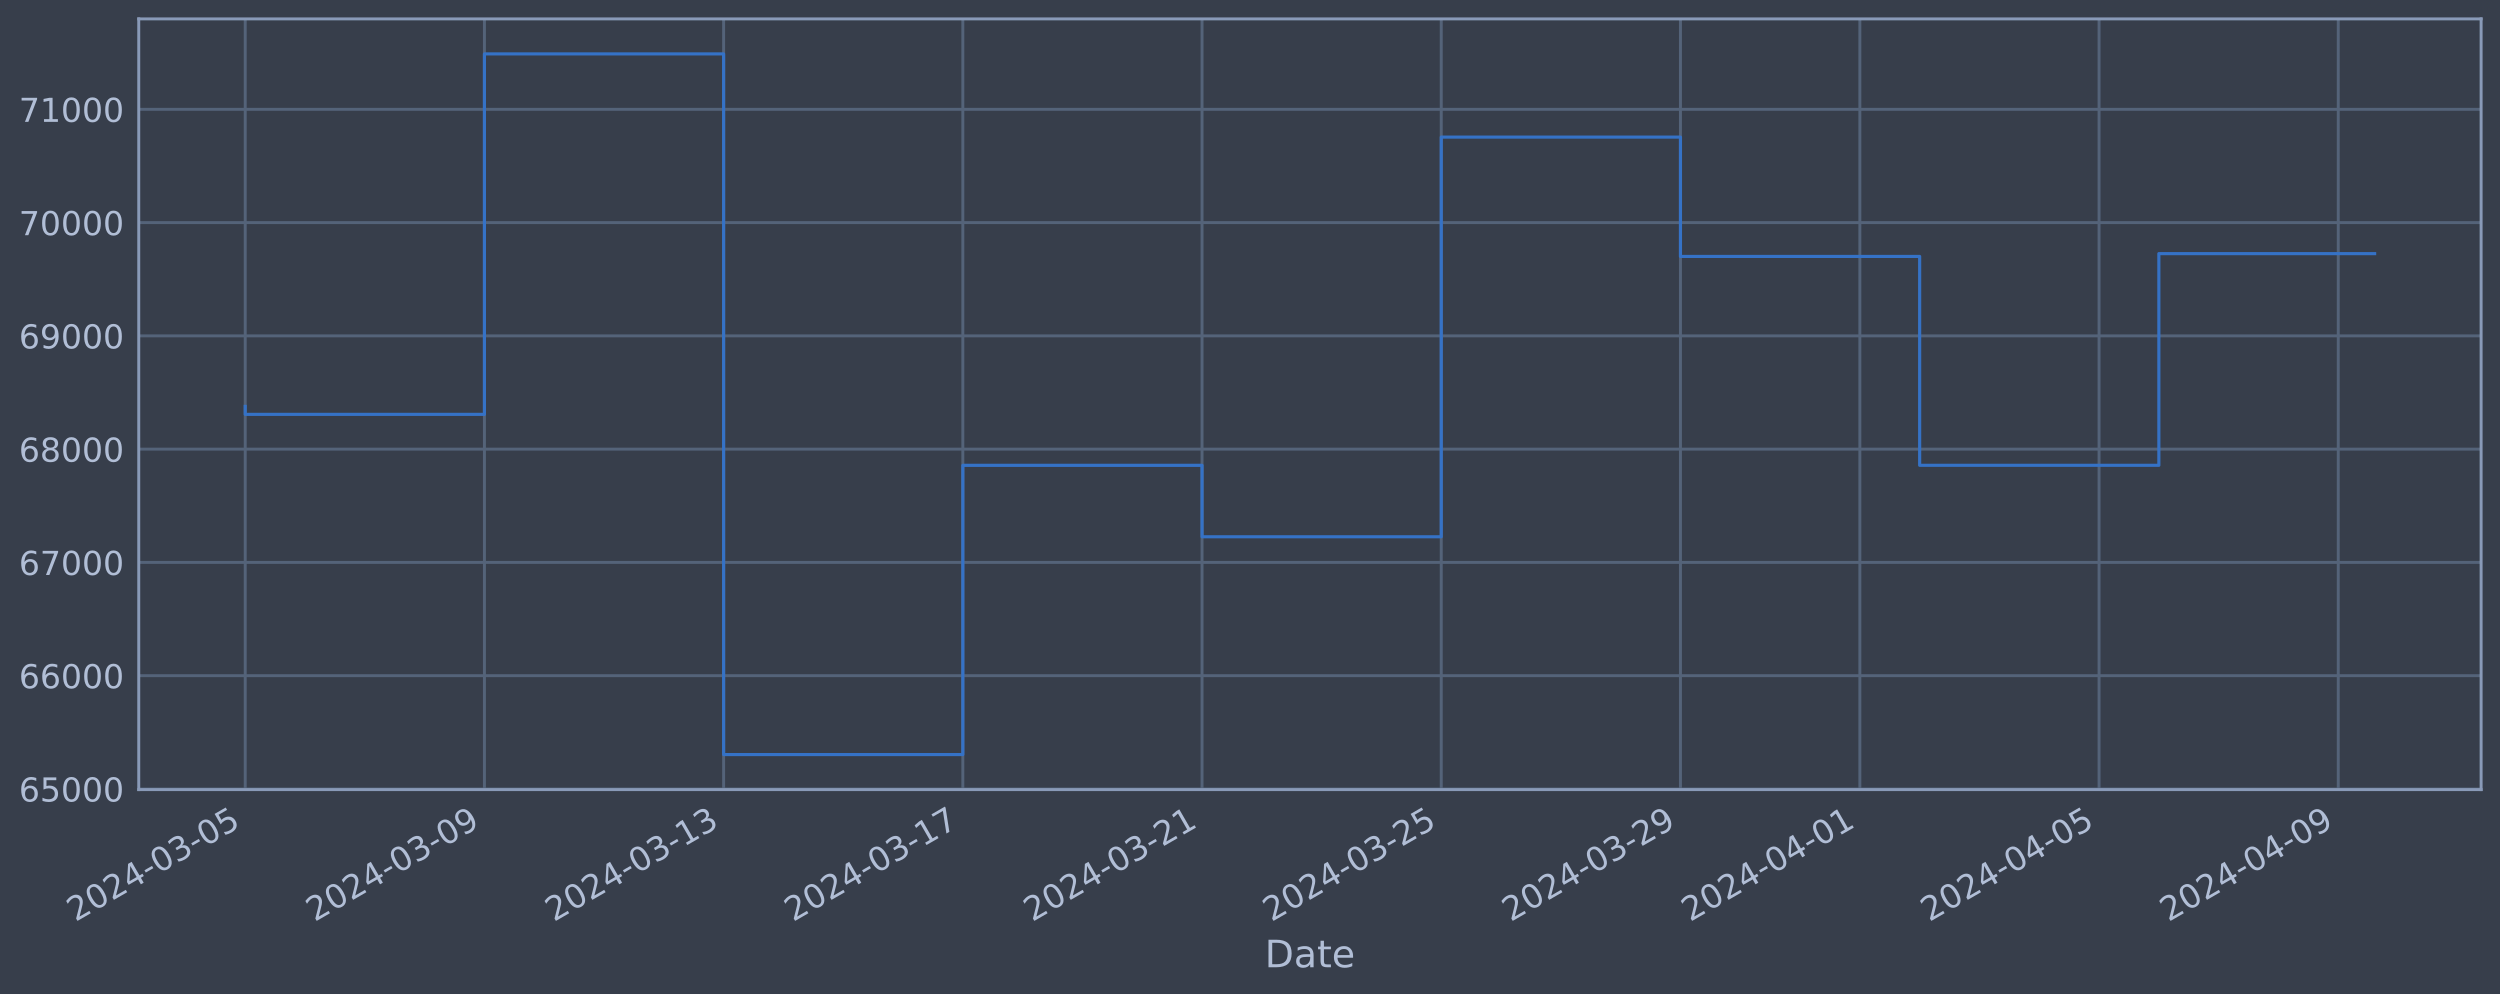
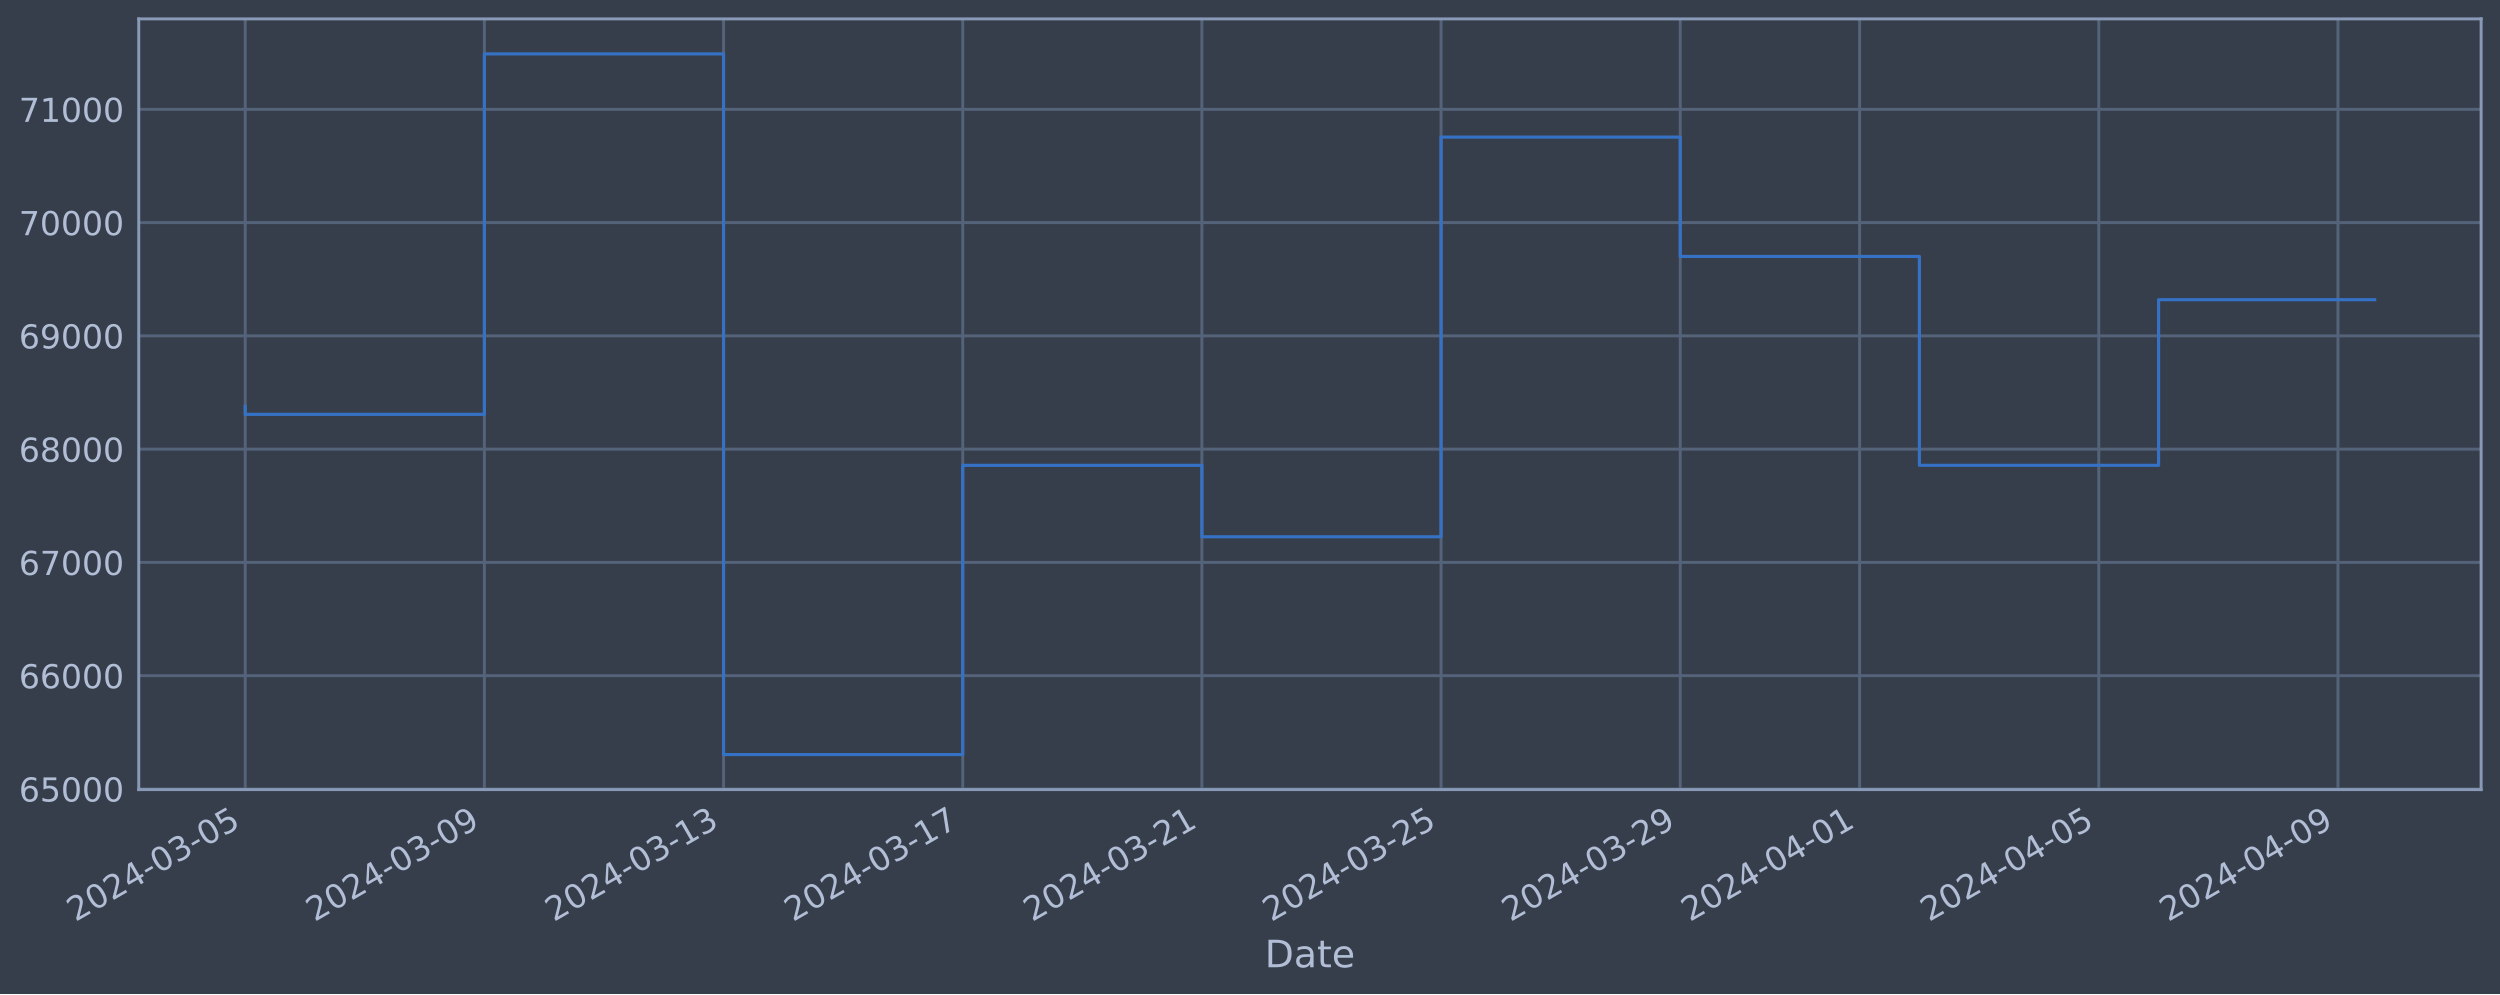
<svg xmlns="http://www.w3.org/2000/svg" xmlns:xlink="http://www.w3.org/1999/xlink" width="952.884pt" height="378.87pt" viewBox="0 0 952.884 378.87" version="1.1">
  <defs>
    <style type="text/css">*{stroke-linejoin: round; stroke-linecap: butt}</style>
  </defs>
  <g id="figure_1">
    <g id="patch_1">
      <path d="M 0 378.87  L 952.884 378.87  L 952.884 0  L 0 0  z " style="fill: #373e4b" />
    </g>
    <g id="axes_1">
      <g id="patch_2">
        <path d="M 52.884 300.96  L 945.684 300.96  L 945.684 7.2  L 52.884 7.2  z " style="fill: #373e4b" />
      </g>
      <g id="matplotlib.axis_1">
        <g id="xtick_1">
          <g id="line2d_1">
-             <path d="M 93.466 300.96  L 93.466 7.2  " clip-path="url(#p90fe0ef45b)" style="fill: none; stroke: #546379; stroke-width: 1.12; stroke-linecap: square" />
+             <path d="M 93.466 300.96  L 93.466 7.2  " clip-path="url(#p8a6bda5599)" style="fill: none; stroke: #546379; stroke-width: 1.12; stroke-linecap: square" />
          </g>
          <g id="line2d_2" />
          <g id="text_1">
            <g style="fill: #b1bed6" transform="translate(28.74006 351.4642) rotate(-30) scale(0.126 -0.126)">
              <defs>
                <path id="DejaVuSans-32" d="M 1228 531  L 3431 531  L 3431 0  L 469 0  L 469 531  Q 828 903 1448 1529  Q 2069 2156 2228 2338  Q 2531 2678 2651 2914  Q 2772 3150 2772 3378  Q 2772 3750 2511 3984  Q 2250 4219 1831 4219  Q 1534 4219 1204 4116  Q 875 4013 500 3803  L 500 4441  Q 881 4594 1212 4672  Q 1544 4750 1819 4750  Q 2544 4750 2975 4387  Q 3406 4025 3406 3419  Q 3406 3131 3298 2873  Q 3191 2616 2906 2266  Q 2828 2175 2409 1742  Q 1991 1309 1228 531  z " transform="scale(0.015625)" />
                <path id="DejaVuSans-30" d="M 2034 4250  Q 1547 4250 1301 3770  Q 1056 3291 1056 2328  Q 1056 1369 1301 889  Q 1547 409 2034 409  Q 2525 409 2770 889  Q 3016 1369 3016 2328  Q 3016 3291 2770 3770  Q 2525 4250 2034 4250  z M 2034 4750  Q 2819 4750 3233 4129  Q 3647 3509 3647 2328  Q 3647 1150 3233 529  Q 2819 -91 2034 -91  Q 1250 -91 836 529  Q 422 1150 422 2328  Q 422 3509 836 4129  Q 1250 4750 2034 4750  z " transform="scale(0.015625)" />
                <path id="DejaVuSans-34" d="M 2419 4116  L 825 1625  L 2419 1625  L 2419 4116  z M 2253 4666  L 3047 4666  L 3047 1625  L 3713 1625  L 3713 1100  L 3047 1100  L 3047 0  L 2419 0  L 2419 1100  L 313 1100  L 313 1709  L 2253 4666  z " transform="scale(0.015625)" />
                <path id="DejaVuSans-2d" d="M 313 2009  L 1997 2009  L 1997 1497  L 313 1497  L 313 2009  z " transform="scale(0.015625)" />
                <path id="DejaVuSans-33" d="M 2597 2516  Q 3050 2419 3304 2112  Q 3559 1806 3559 1356  Q 3559 666 3084 287  Q 2609 -91 1734 -91  Q 1441 -91 1130 -33  Q 819 25 488 141  L 488 750  Q 750 597 1062 519  Q 1375 441 1716 441  Q 2309 441 2620 675  Q 2931 909 2931 1356  Q 2931 1769 2642 2001  Q 2353 2234 1838 2234  L 1294 2234  L 1294 2753  L 1863 2753  Q 2328 2753 2575 2939  Q 2822 3125 2822 3475  Q 2822 3834 2567 4026  Q 2313 4219 1838 4219  Q 1578 4219 1281 4162  Q 984 4106 628 3988  L 628 4550  Q 988 4650 1302 4700  Q 1616 4750 1894 4750  Q 2613 4750 3031 4423  Q 3450 4097 3450 3541  Q 3450 3153 3228 2886  Q 3006 2619 2597 2516  z " transform="scale(0.015625)" />
                <path id="DejaVuSans-35" d="M 691 4666  L 3169 4666  L 3169 4134  L 1269 4134  L 1269 2991  Q 1406 3038 1543 3061  Q 1681 3084 1819 3084  Q 2600 3084 3056 2656  Q 3513 2228 3513 1497  Q 3513 744 3044 326  Q 2575 -91 1722 -91  Q 1428 -91 1123 -41  Q 819 9 494 109  L 494 744  Q 775 591 1075 516  Q 1375 441 1709 441  Q 2250 441 2565 725  Q 2881 1009 2881 1497  Q 2881 1984 2565 2268  Q 2250 2553 1709 2553  Q 1456 2553 1204 2497  Q 953 2441 691 2322  L 691 4666  z " transform="scale(0.015625)" />
              </defs>
              <use xlink:href="#DejaVuSans-32" />
              <use xlink:href="#DejaVuSans-30" x="63.623" />
              <use xlink:href="#DejaVuSans-32" x="127.246" />
              <use xlink:href="#DejaVuSans-34" x="190.869" />
              <use xlink:href="#DejaVuSans-2d" x="254.492" />
              <use xlink:href="#DejaVuSans-30" x="290.576" />
              <use xlink:href="#DejaVuSans-33" x="354.199" />
              <use xlink:href="#DejaVuSans-2d" x="417.822" />
              <use xlink:href="#DejaVuSans-30" x="453.906" />
              <use xlink:href="#DejaVuSans-35" x="517.529" />
            </g>
          </g>
        </g>
        <g id="xtick_2">
          <g id="line2d_3">
-             <path d="M 184.64 300.96  L 184.64 7.2  " clip-path="url(#p90fe0ef45b)" style="fill: none; stroke: #546379; stroke-width: 1.12; stroke-linecap: square" />
+             <path d="M 184.626 300.96  L 184.626 7.2  " clip-path="url(#p8a6bda5599)" style="fill: none; stroke: #546379; stroke-width: 1.12; stroke-linecap: square" />
          </g>
          <g id="line2d_4" />
          <g id="text_2">
-             <g style="fill: #b1bed6" transform="translate(119.914 351.4642) rotate(-30) scale(0.126 -0.126)">
+             <g style="fill: #b1bed6" transform="translate(119.9004 351.4642) rotate(-30) scale(0.126 -0.126)">
              <defs>
                <path id="DejaVuSans-39" d="M 703 97  L 703 672  Q 941 559 1184 500  Q 1428 441 1663 441  Q 2288 441 2617 861  Q 2947 1281 2994 2138  Q 2813 1869 2534 1725  Q 2256 1581 1919 1581  Q 1219 1581 811 2004  Q 403 2428 403 3163  Q 403 3881 828 4315  Q 1253 4750 1959 4750  Q 2769 4750 3195 4129  Q 3622 3509 3622 2328  Q 3622 1225 3098 567  Q 2575 -91 1691 -91  Q 1453 -91 1209 -44  Q 966 3 703 97  z M 1959 2075  Q 2384 2075 2632 2365  Q 2881 2656 2881 3163  Q 2881 3666 2632 3958  Q 2384 4250 1959 4250  Q 1534 4250 1286 3958  Q 1038 3666 1038 3163  Q 1038 2656 1286 2365  Q 1534 2075 1959 2075  z " transform="scale(0.015625)" />
              </defs>
              <use xlink:href="#DejaVuSans-32" />
              <use xlink:href="#DejaVuSans-30" x="63.623" />
              <use xlink:href="#DejaVuSans-32" x="127.246" />
              <use xlink:href="#DejaVuSans-34" x="190.869" />
              <use xlink:href="#DejaVuSans-2d" x="254.492" />
              <use xlink:href="#DejaVuSans-30" x="290.576" />
              <use xlink:href="#DejaVuSans-33" x="354.199" />
              <use xlink:href="#DejaVuSans-2d" x="417.822" />
              <use xlink:href="#DejaVuSans-30" x="453.906" />
              <use xlink:href="#DejaVuSans-39" x="517.529" />
            </g>
          </g>
        </g>
        <g id="xtick_3">
          <g id="line2d_5">
-             <path d="M 275.813 300.96  L 275.813 7.2  " clip-path="url(#p90fe0ef45b)" style="fill: none; stroke: #546379; stroke-width: 1.12; stroke-linecap: square" />
+             <path d="M 275.786 300.96  L 275.786 7.2  " clip-path="url(#p8a6bda5599)" style="fill: none; stroke: #546379; stroke-width: 1.12; stroke-linecap: square" />
          </g>
          <g id="line2d_6" />
          <g id="text_3">
-             <g style="fill: #b1bed6" transform="translate(211.0879 351.4642) rotate(-30) scale(0.126 -0.126)">
+             <g style="fill: #b1bed6" transform="translate(211.0607 351.4642) rotate(-30) scale(0.126 -0.126)">
              <defs>
                <path id="DejaVuSans-31" d="M 794 531  L 1825 531  L 1825 4091  L 703 3866  L 703 4441  L 1819 4666  L 2450 4666  L 2450 531  L 3481 531  L 3481 0  L 794 0  L 794 531  z " transform="scale(0.015625)" />
              </defs>
              <use xlink:href="#DejaVuSans-32" />
              <use xlink:href="#DejaVuSans-30" x="63.623" />
              <use xlink:href="#DejaVuSans-32" x="127.246" />
              <use xlink:href="#DejaVuSans-34" x="190.869" />
              <use xlink:href="#DejaVuSans-2d" x="254.492" />
              <use xlink:href="#DejaVuSans-30" x="290.576" />
              <use xlink:href="#DejaVuSans-33" x="354.199" />
              <use xlink:href="#DejaVuSans-2d" x="417.822" />
              <use xlink:href="#DejaVuSans-31" x="453.906" />
              <use xlink:href="#DejaVuSans-33" x="517.529" />
            </g>
          </g>
        </g>
        <g id="xtick_4">
          <g id="line2d_7">
-             <path d="M 366.987 300.96  L 366.987 7.2  " clip-path="url(#p90fe0ef45b)" style="fill: none; stroke: #546379; stroke-width: 1.12; stroke-linecap: square" />
+             <path d="M 366.947 300.96  L 366.947 7.2  " clip-path="url(#p8a6bda5599)" style="fill: none; stroke: #546379; stroke-width: 1.12; stroke-linecap: square" />
          </g>
          <g id="line2d_8" />
          <g id="text_4">
-             <g style="fill: #b1bed6" transform="translate(302.2619 351.4642) rotate(-30) scale(0.126 -0.126)">
+             <g style="fill: #b1bed6" transform="translate(302.2211 351.4642) rotate(-30) scale(0.126 -0.126)">
              <defs>
                <path id="DejaVuSans-37" d="M 525 4666  L 3525 4666  L 3525 4397  L 1831 0  L 1172 0  L 2766 4134  L 525 4134  L 525 4666  z " transform="scale(0.015625)" />
              </defs>
              <use xlink:href="#DejaVuSans-32" />
              <use xlink:href="#DejaVuSans-30" x="63.623" />
              <use xlink:href="#DejaVuSans-32" x="127.246" />
              <use xlink:href="#DejaVuSans-34" x="190.869" />
              <use xlink:href="#DejaVuSans-2d" x="254.492" />
              <use xlink:href="#DejaVuSans-30" x="290.576" />
              <use xlink:href="#DejaVuSans-33" x="354.199" />
              <use xlink:href="#DejaVuSans-2d" x="417.822" />
              <use xlink:href="#DejaVuSans-31" x="453.906" />
              <use xlink:href="#DejaVuSans-37" x="517.529" />
            </g>
          </g>
        </g>
        <g id="xtick_5">
          <g id="line2d_9">
-             <path d="M 458.161 300.96  L 458.161 7.2  " clip-path="url(#p90fe0ef45b)" style="fill: none; stroke: #546379; stroke-width: 1.12; stroke-linecap: square" />
+             <path d="M 458.107 300.96  L 458.107 7.2  " clip-path="url(#p8a6bda5599)" style="fill: none; stroke: #546379; stroke-width: 1.12; stroke-linecap: square" />
          </g>
          <g id="line2d_10" />
          <g id="text_5">
-             <g style="fill: #b1bed6" transform="translate(393.4358 351.4642) rotate(-30) scale(0.126 -0.126)">
+             <g style="fill: #b1bed6" transform="translate(393.3814 351.4642) rotate(-30) scale(0.126 -0.126)">
              <use xlink:href="#DejaVuSans-32" />
              <use xlink:href="#DejaVuSans-30" x="63.623" />
              <use xlink:href="#DejaVuSans-32" x="127.246" />
              <use xlink:href="#DejaVuSans-34" x="190.869" />
              <use xlink:href="#DejaVuSans-2d" x="254.492" />
              <use xlink:href="#DejaVuSans-30" x="290.576" />
              <use xlink:href="#DejaVuSans-33" x="354.199" />
              <use xlink:href="#DejaVuSans-2d" x="417.822" />
              <use xlink:href="#DejaVuSans-32" x="453.906" />
              <use xlink:href="#DejaVuSans-31" x="517.529" />
            </g>
          </g>
        </g>
        <g id="xtick_6">
          <g id="line2d_11">
-             <path d="M 549.335 300.96  L 549.335 7.2  " clip-path="url(#p90fe0ef45b)" style="fill: none; stroke: #546379; stroke-width: 1.12; stroke-linecap: square" />
+             <path d="M 549.267 300.96  L 549.267 7.2  " clip-path="url(#p8a6bda5599)" style="fill: none; stroke: #546379; stroke-width: 1.12; stroke-linecap: square" />
          </g>
          <g id="line2d_12" />
          <g id="text_6">
-             <g style="fill: #b1bed6" transform="translate(484.6097 351.4642) rotate(-30) scale(0.126 -0.126)">
+             <g style="fill: #b1bed6" transform="translate(484.5417 351.4642) rotate(-30) scale(0.126 -0.126)">
              <use xlink:href="#DejaVuSans-32" />
              <use xlink:href="#DejaVuSans-30" x="63.623" />
              <use xlink:href="#DejaVuSans-32" x="127.246" />
              <use xlink:href="#DejaVuSans-34" x="190.869" />
              <use xlink:href="#DejaVuSans-2d" x="254.492" />
              <use xlink:href="#DejaVuSans-30" x="290.576" />
              <use xlink:href="#DejaVuSans-33" x="354.199" />
              <use xlink:href="#DejaVuSans-2d" x="417.822" />
              <use xlink:href="#DejaVuSans-32" x="453.906" />
              <use xlink:href="#DejaVuSans-35" x="517.529" />
            </g>
          </g>
        </g>
        <g id="xtick_7">
          <g id="line2d_13">
-             <path d="M 640.509 300.96  L 640.509 7.2  " clip-path="url(#p90fe0ef45b)" style="fill: none; stroke: #546379; stroke-width: 1.12; stroke-linecap: square" />
+             <path d="M 640.428 300.96  L 640.428 7.2  " clip-path="url(#p8a6bda5599)" style="fill: none; stroke: #546379; stroke-width: 1.12; stroke-linecap: square" />
          </g>
          <g id="line2d_14" />
          <g id="text_7">
-             <g style="fill: #b1bed6" transform="translate(575.7837 351.4642) rotate(-30) scale(0.126 -0.126)">
+             <g style="fill: #b1bed6" transform="translate(575.7021 351.4642) rotate(-30) scale(0.126 -0.126)">
              <use xlink:href="#DejaVuSans-32" />
              <use xlink:href="#DejaVuSans-30" x="63.623" />
              <use xlink:href="#DejaVuSans-32" x="127.246" />
              <use xlink:href="#DejaVuSans-34" x="190.869" />
              <use xlink:href="#DejaVuSans-2d" x="254.492" />
              <use xlink:href="#DejaVuSans-30" x="290.576" />
              <use xlink:href="#DejaVuSans-33" x="354.199" />
              <use xlink:href="#DejaVuSans-2d" x="417.822" />
              <use xlink:href="#DejaVuSans-32" x="453.906" />
              <use xlink:href="#DejaVuSans-39" x="517.529" />
            </g>
          </g>
        </g>
        <g id="xtick_8">
          <g id="line2d_15">
-             <path d="M 708.89 300.96  L 708.89 7.2  " clip-path="url(#p90fe0ef45b)" style="fill: none; stroke: #546379; stroke-width: 1.12; stroke-linecap: square" />
+             <path d="M 708.798 300.96  L 708.798 7.2  " clip-path="url(#p8a6bda5599)" style="fill: none; stroke: #546379; stroke-width: 1.12; stroke-linecap: square" />
          </g>
          <g id="line2d_16" />
          <g id="text_8">
-             <g style="fill: #b1bed6" transform="translate(644.1641 351.4642) rotate(-30) scale(0.126 -0.126)">
+             <g style="fill: #b1bed6" transform="translate(644.0723 351.4642) rotate(-30) scale(0.126 -0.126)">
              <use xlink:href="#DejaVuSans-32" />
              <use xlink:href="#DejaVuSans-30" x="63.623" />
              <use xlink:href="#DejaVuSans-32" x="127.246" />
              <use xlink:href="#DejaVuSans-34" x="190.869" />
              <use xlink:href="#DejaVuSans-2d" x="254.492" />
              <use xlink:href="#DejaVuSans-30" x="290.576" />
              <use xlink:href="#DejaVuSans-34" x="354.199" />
              <use xlink:href="#DejaVuSans-2d" x="417.822" />
              <use xlink:href="#DejaVuSans-30" x="453.906" />
              <use xlink:href="#DejaVuSans-31" x="517.529" />
            </g>
          </g>
        </g>
        <g id="xtick_9">
          <g id="line2d_17">
-             <path d="M 800.064 300.96  L 800.064 7.2  " clip-path="url(#p90fe0ef45b)" style="fill: none; stroke: #546379; stroke-width: 1.12; stroke-linecap: square" />
+             <path d="M 799.958 300.96  L 799.958 7.2  " clip-path="url(#p8a6bda5599)" style="fill: none; stroke: #546379; stroke-width: 1.12; stroke-linecap: square" />
          </g>
          <g id="line2d_18" />
          <g id="text_9">
-             <g style="fill: #b1bed6" transform="translate(735.338 351.4642) rotate(-30) scale(0.126 -0.126)">
+             <g style="fill: #b1bed6" transform="translate(735.2326 351.4642) rotate(-30) scale(0.126 -0.126)">
              <use xlink:href="#DejaVuSans-32" />
              <use xlink:href="#DejaVuSans-30" x="63.623" />
              <use xlink:href="#DejaVuSans-32" x="127.246" />
              <use xlink:href="#DejaVuSans-34" x="190.869" />
              <use xlink:href="#DejaVuSans-2d" x="254.492" />
              <use xlink:href="#DejaVuSans-30" x="290.576" />
              <use xlink:href="#DejaVuSans-34" x="354.199" />
              <use xlink:href="#DejaVuSans-2d" x="417.822" />
              <use xlink:href="#DejaVuSans-30" x="453.906" />
              <use xlink:href="#DejaVuSans-35" x="517.529" />
            </g>
          </g>
        </g>
        <g id="xtick_10">
          <g id="line2d_19">
-             <path d="M 891.237 300.96  L 891.237 7.2  " clip-path="url(#p90fe0ef45b)" style="fill: none; stroke: #546379; stroke-width: 1.12; stroke-linecap: square" />
+             <path d="M 891.118 300.96  L 891.118 7.2  " clip-path="url(#p8a6bda5599)" style="fill: none; stroke: #546379; stroke-width: 1.12; stroke-linecap: square" />
          </g>
          <g id="line2d_20" />
          <g id="text_10">
-             <g style="fill: #b1bed6" transform="translate(826.512 351.4642) rotate(-30) scale(0.126 -0.126)">
+             <g style="fill: #b1bed6" transform="translate(826.393 351.4642) rotate(-30) scale(0.126 -0.126)">
              <use xlink:href="#DejaVuSans-32" />
              <use xlink:href="#DejaVuSans-30" x="63.623" />
              <use xlink:href="#DejaVuSans-32" x="127.246" />
              <use xlink:href="#DejaVuSans-34" x="190.869" />
              <use xlink:href="#DejaVuSans-2d" x="254.492" />
              <use xlink:href="#DejaVuSans-30" x="290.576" />
              <use xlink:href="#DejaVuSans-34" x="354.199" />
              <use xlink:href="#DejaVuSans-2d" x="417.822" />
              <use xlink:href="#DejaVuSans-30" x="453.906" />
              <use xlink:href="#DejaVuSans-39" x="517.529" />
            </g>
          </g>
        </g>
        <g id="text_11">
          <g style="fill: #b1bed6" transform="translate(482.0746 368.6753) scale(0.144 -0.144)">
            <defs>
              <path id="DejaVuSans-44" d="M 1259 4147  L 1259 519  L 2022 519  Q 2988 519 3436 956  Q 3884 1394 3884 2338  Q 3884 3275 3436 3711  Q 2988 4147 2022 4147  L 1259 4147  z M 628 4666  L 1925 4666  Q 3281 4666 3915 4102  Q 4550 3538 4550 2338  Q 4550 1131 3912 565  Q 3275 0 1925 0  L 628 0  L 628 4666  z " transform="scale(0.015625)" />
              <path id="DejaVuSans-61" d="M 2194 1759  Q 1497 1759 1228 1600  Q 959 1441 959 1056  Q 959 750 1161 570  Q 1363 391 1709 391  Q 2188 391 2477 730  Q 2766 1069 2766 1631  L 2766 1759  L 2194 1759  z M 3341 1997  L 3341 0  L 2766 0  L 2766 531  Q 2569 213 2275 61  Q 1981 -91 1556 -91  Q 1019 -91 701 211  Q 384 513 384 1019  Q 384 1609 779 1909  Q 1175 2209 1959 2209  L 2766 2209  L 2766 2266  Q 2766 2663 2505 2880  Q 2244 3097 1772 3097  Q 1472 3097 1187 3025  Q 903 2953 641 2809  L 641 3341  Q 956 3463 1253 3523  Q 1550 3584 1831 3584  Q 2591 3584 2966 3190  Q 3341 2797 3341 1997  z " transform="scale(0.015625)" />
              <path id="DejaVuSans-74" d="M 1172 4494  L 1172 3500  L 2356 3500  L 2356 3053  L 1172 3053  L 1172 1153  Q 1172 725 1289 603  Q 1406 481 1766 481  L 2356 481  L 2356 0  L 1766 0  Q 1100 0 847 248  Q 594 497 594 1153  L 594 3053  L 172 3053  L 172 3500  L 594 3500  L 594 4494  L 1172 4494  z " transform="scale(0.015625)" />
              <path id="DejaVuSans-65" d="M 3597 1894  L 3597 1613  L 953 1613  Q 991 1019 1311 708  Q 1631 397 2203 397  Q 2534 397 2845 478  Q 3156 559 3463 722  L 3463 178  Q 3153 47 2828 -22  Q 2503 -91 2169 -91  Q 1331 -91 842 396  Q 353 884 353 1716  Q 353 2575 817 3079  Q 1281 3584 2069 3584  Q 2775 3584 3186 3129  Q 3597 2675 3597 1894  z M 3022 2063  Q 3016 2534 2758 2815  Q 2500 3097 2075 3097  Q 1594 3097 1305 2825  Q 1016 2553 972 2059  L 3022 2063  z " transform="scale(0.015625)" />
            </defs>
            <use xlink:href="#DejaVuSans-44" />
            <use xlink:href="#DejaVuSans-61" x="77.002" />
            <use xlink:href="#DejaVuSans-74" x="138.281" />
            <use xlink:href="#DejaVuSans-65" x="177.49" />
          </g>
        </g>
      </g>
      <g id="matplotlib.axis_2">
        <g id="ytick_1">
          <g id="line2d_21">
-             <path d="M 52.884 300.718  L 945.684 300.718  " clip-path="url(#p90fe0ef45b)" style="fill: none; stroke: #546379; stroke-width: 1.12; stroke-linecap: square" />
+             <path d="M 52.884 300.718  L 945.684 300.718  " clip-path="url(#p8a6bda5599)" style="fill: none; stroke: #546379; stroke-width: 1.12; stroke-linecap: square" />
          </g>
          <g id="line2d_22" />
          <g id="text_12">
            <g style="fill: #b1bed6" transform="translate(7.2 305.5049) scale(0.126 -0.126)">
              <defs>
                <path id="DejaVuSans-36" d="M 2113 2584  Q 1688 2584 1439 2293  Q 1191 2003 1191 1497  Q 1191 994 1439 701  Q 1688 409 2113 409  Q 2538 409 2786 701  Q 3034 994 3034 1497  Q 3034 2003 2786 2293  Q 2538 2584 2113 2584  z M 3366 4563  L 3366 3988  Q 3128 4100 2886 4159  Q 2644 4219 2406 4219  Q 1781 4219 1451 3797  Q 1122 3375 1075 2522  Q 1259 2794 1537 2939  Q 1816 3084 2150 3084  Q 2853 3084 3261 2657  Q 3669 2231 3669 1497  Q 3669 778 3244 343  Q 2819 -91 2113 -91  Q 1303 -91 875 529  Q 447 1150 447 2328  Q 447 3434 972 4092  Q 1497 4750 2381 4750  Q 2619 4750 2861 4703  Q 3103 4656 3366 4563  z " transform="scale(0.015625)" />
              </defs>
              <use xlink:href="#DejaVuSans-36" />
              <use xlink:href="#DejaVuSans-35" x="63.623" />
              <use xlink:href="#DejaVuSans-30" x="127.246" />
              <use xlink:href="#DejaVuSans-30" x="190.869" />
              <use xlink:href="#DejaVuSans-30" x="254.492" />
            </g>
          </g>
        </g>
        <g id="ytick_2">
          <g id="line2d_23">
-             <path d="M 52.884 257.544  L 945.684 257.544  " clip-path="url(#p90fe0ef45b)" style="fill: none; stroke: #546379; stroke-width: 1.12; stroke-linecap: square" />
+             <path d="M 52.884 257.544  L 945.684 257.544  " clip-path="url(#p8a6bda5599)" style="fill: none; stroke: #546379; stroke-width: 1.12; stroke-linecap: square" />
          </g>
          <g id="line2d_24" />
          <g id="text_13">
            <g style="fill: #b1bed6" transform="translate(7.2 262.331) scale(0.126 -0.126)">
              <use xlink:href="#DejaVuSans-36" />
              <use xlink:href="#DejaVuSans-36" x="63.623" />
              <use xlink:href="#DejaVuSans-30" x="127.246" />
              <use xlink:href="#DejaVuSans-30" x="190.869" />
              <use xlink:href="#DejaVuSans-30" x="254.492" />
            </g>
          </g>
        </g>
        <g id="ytick_3">
          <g id="line2d_25">
-             <path d="M 52.884 214.37  L 945.684 214.37  " clip-path="url(#p90fe0ef45b)" style="fill: none; stroke: #546379; stroke-width: 1.12; stroke-linecap: square" />
+             <path d="M 52.884 214.37  L 945.684 214.37  " clip-path="url(#p8a6bda5599)" style="fill: none; stroke: #546379; stroke-width: 1.12; stroke-linecap: square" />
          </g>
          <g id="line2d_26" />
          <g id="text_14">
            <g style="fill: #b1bed6" transform="translate(7.2 219.157) scale(0.126 -0.126)">
              <use xlink:href="#DejaVuSans-36" />
              <use xlink:href="#DejaVuSans-37" x="63.623" />
              <use xlink:href="#DejaVuSans-30" x="127.246" />
              <use xlink:href="#DejaVuSans-30" x="190.869" />
              <use xlink:href="#DejaVuSans-30" x="254.492" />
            </g>
          </g>
        </g>
        <g id="ytick_4">
          <g id="line2d_27">
-             <path d="M 52.884 171.196  L 945.684 171.196  " clip-path="url(#p90fe0ef45b)" style="fill: none; stroke: #546379; stroke-width: 1.12; stroke-linecap: square" />
+             <path d="M 52.884 171.196  L 945.684 171.196  " clip-path="url(#p8a6bda5599)" style="fill: none; stroke: #546379; stroke-width: 1.12; stroke-linecap: square" />
          </g>
          <g id="line2d_28" />
          <g id="text_15">
            <g style="fill: #b1bed6" transform="translate(7.2 175.9831) scale(0.126 -0.126)">
              <defs>
                <path id="DejaVuSans-38" d="M 2034 2216  Q 1584 2216 1326 1975  Q 1069 1734 1069 1313  Q 1069 891 1326 650  Q 1584 409 2034 409  Q 2484 409 2743 651  Q 3003 894 3003 1313  Q 3003 1734 2745 1975  Q 2488 2216 2034 2216  z M 1403 2484  Q 997 2584 770 2862  Q 544 3141 544 3541  Q 544 4100 942 4425  Q 1341 4750 2034 4750  Q 2731 4750 3128 4425  Q 3525 4100 3525 3541  Q 3525 3141 3298 2862  Q 3072 2584 2669 2484  Q 3125 2378 3379 2068  Q 3634 1759 3634 1313  Q 3634 634 3220 271  Q 2806 -91 2034 -91  Q 1263 -91 848 271  Q 434 634 434 1313  Q 434 1759 690 2068  Q 947 2378 1403 2484  z M 1172 3481  Q 1172 3119 1398 2916  Q 1625 2713 2034 2713  Q 2441 2713 2670 2916  Q 2900 3119 2900 3481  Q 2900 3844 2670 4047  Q 2441 4250 2034 4250  Q 1625 4250 1398 4047  Q 1172 3844 1172 3481  z " transform="scale(0.015625)" />
              </defs>
              <use xlink:href="#DejaVuSans-36" />
              <use xlink:href="#DejaVuSans-38" x="63.623" />
              <use xlink:href="#DejaVuSans-30" x="127.246" />
              <use xlink:href="#DejaVuSans-30" x="190.869" />
              <use xlink:href="#DejaVuSans-30" x="254.492" />
            </g>
          </g>
        </g>
        <g id="ytick_5">
          <g id="line2d_29">
-             <path d="M 52.884 128.022  L 945.684 128.022  " clip-path="url(#p90fe0ef45b)" style="fill: none; stroke: #546379; stroke-width: 1.12; stroke-linecap: square" />
+             <path d="M 52.884 128.022  L 945.684 128.022  " clip-path="url(#p8a6bda5599)" style="fill: none; stroke: #546379; stroke-width: 1.12; stroke-linecap: square" />
          </g>
          <g id="line2d_30" />
          <g id="text_16">
            <g style="fill: #b1bed6" transform="translate(7.2 132.8092) scale(0.126 -0.126)">
              <use xlink:href="#DejaVuSans-36" />
              <use xlink:href="#DejaVuSans-39" x="63.623" />
              <use xlink:href="#DejaVuSans-30" x="127.246" />
              <use xlink:href="#DejaVuSans-30" x="190.869" />
              <use xlink:href="#DejaVuSans-30" x="254.492" />
            </g>
          </g>
        </g>
        <g id="ytick_6">
          <g id="line2d_31">
-             <path d="M 52.884 84.848  L 945.684 84.848  " clip-path="url(#p90fe0ef45b)" style="fill: none; stroke: #546379; stroke-width: 1.12; stroke-linecap: square" />
+             <path d="M 52.884 84.848  L 945.684 84.848  " clip-path="url(#p8a6bda5599)" style="fill: none; stroke: #546379; stroke-width: 1.12; stroke-linecap: square" />
          </g>
          <g id="line2d_32" />
          <g id="text_17">
            <g style="fill: #b1bed6" transform="translate(7.2 89.63523) scale(0.126 -0.126)">
              <use xlink:href="#DejaVuSans-37" />
              <use xlink:href="#DejaVuSans-30" x="63.623" />
              <use xlink:href="#DejaVuSans-30" x="127.246" />
              <use xlink:href="#DejaVuSans-30" x="190.869" />
              <use xlink:href="#DejaVuSans-30" x="254.492" />
            </g>
          </g>
        </g>
        <g id="ytick_7">
          <g id="line2d_33">
-             <path d="M 52.884 41.674  L 945.684 41.674  " clip-path="url(#p90fe0ef45b)" style="fill: none; stroke: #546379; stroke-width: 1.12; stroke-linecap: square" />
+             <path d="M 52.884 41.674  L 945.684 41.674  " clip-path="url(#p8a6bda5599)" style="fill: none; stroke: #546379; stroke-width: 1.12; stroke-linecap: square" />
          </g>
          <g id="line2d_34" />
          <g id="text_18">
            <g style="fill: #b1bed6" transform="translate(7.2 46.4613) scale(0.126 -0.126)">
              <use xlink:href="#DejaVuSans-37" />
              <use xlink:href="#DejaVuSans-31" x="63.623" />
              <use xlink:href="#DejaVuSans-30" x="127.246" />
              <use xlink:href="#DejaVuSans-30" x="190.869" />
              <use xlink:href="#DejaVuSans-30" x="254.492" />
            </g>
          </g>
        </g>
      </g>
      <g id="line2d_35">
-         <path d="M 93.466 154.891  L 93.466 157.946  L 184.64 157.946  L 184.64 20.553  L 275.813 20.553  L 275.813 287.607  L 366.987 287.607  L 366.987 177.362  L 458.161 177.362  L 458.161 204.598  L 549.335 204.598  L 549.335 52.265  L 640.509 52.265  L 640.509 97.744  L 731.683 97.744  L 731.683 177.352  L 822.857 177.352  L 822.857 96.666  L 905.102 96.666  " clip-path="url(#p90fe0ef45b)" style="fill: none; stroke: #3572c6; stroke-width: 1.2; stroke-linecap: square" />
+         <path d="M 93.466 154.891  L 93.466 157.946  L 184.626 157.946  L 184.626 20.553  L 275.786 20.553  L 275.786 287.607  L 366.947 287.607  L 366.947 177.362  L 458.107 177.362  L 458.107 204.598  L 549.267 204.598  L 549.267 52.265  L 640.428 52.265  L 640.428 97.744  L 731.588 97.744  L 731.588 177.352  L 822.748 177.352  L 822.748 114.232  L 905.102 114.232  " clip-path="url(#p8a6bda5599)" style="fill: none; stroke: #3572c6; stroke-width: 1.2; stroke-linecap: square" />
      </g>
      <g id="patch_3">
        <path d="M 52.884 300.96  L 52.884 7.2  " style="fill: none; stroke: #899ab8; stroke-width: 1.12; stroke-linejoin: miter; stroke-linecap: square" />
      </g>
      <g id="patch_4">
        <path d="M 945.684 300.96  L 945.684 7.2  " style="fill: none; stroke: #899ab8; stroke-width: 1.12; stroke-linejoin: miter; stroke-linecap: square" />
      </g>
      <g id="patch_5">
        <path d="M 52.884 300.96  L 945.684 300.96  " style="fill: none; stroke: #899ab8; stroke-width: 1.12; stroke-linejoin: miter; stroke-linecap: square" />
      </g>
      <g id="patch_6">
        <path d="M 52.884 7.2  L 945.684 7.2  " style="fill: none; stroke: #899ab8; stroke-width: 1.12; stroke-linejoin: miter; stroke-linecap: square" />
      </g>
    </g>
  </g>
  <defs>
-     <clipPath id="p90fe0ef45b">
+     <clipPath id="p8a6bda5599">
      <rect x="52.884" y="7.2" width="892.8" height="293.76" />
    </clipPath>
  </defs>
</svg>
